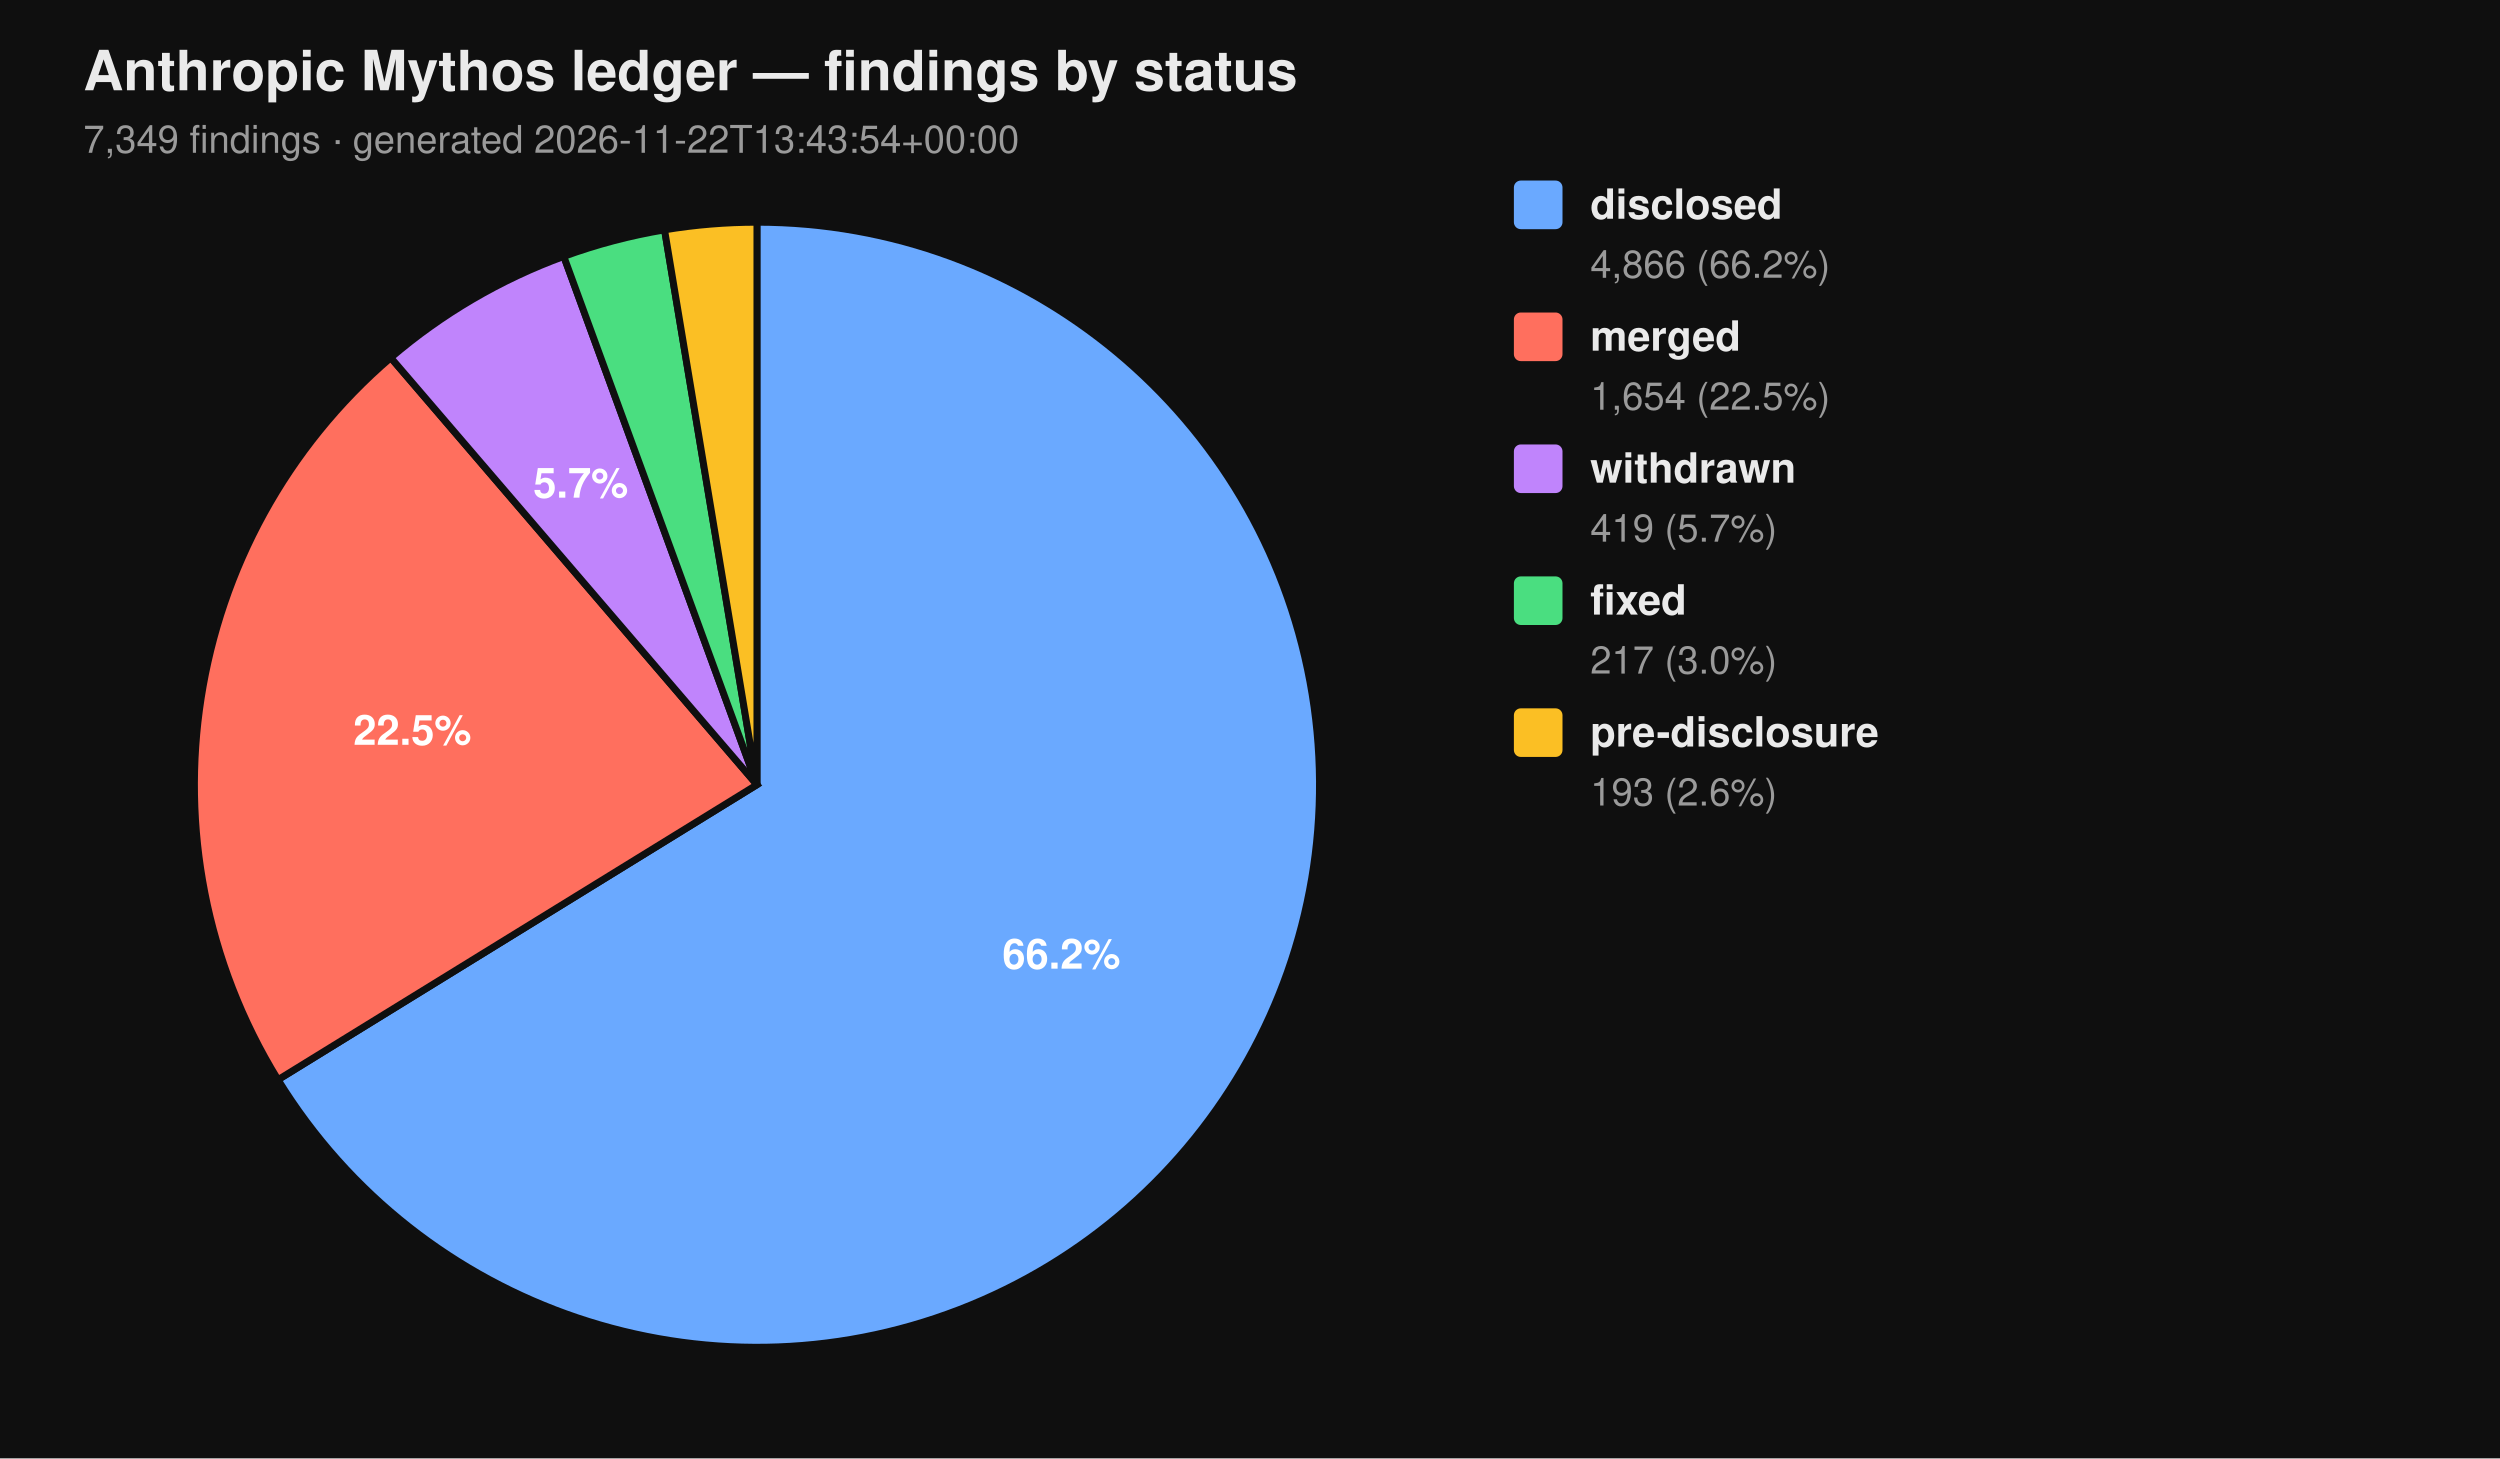
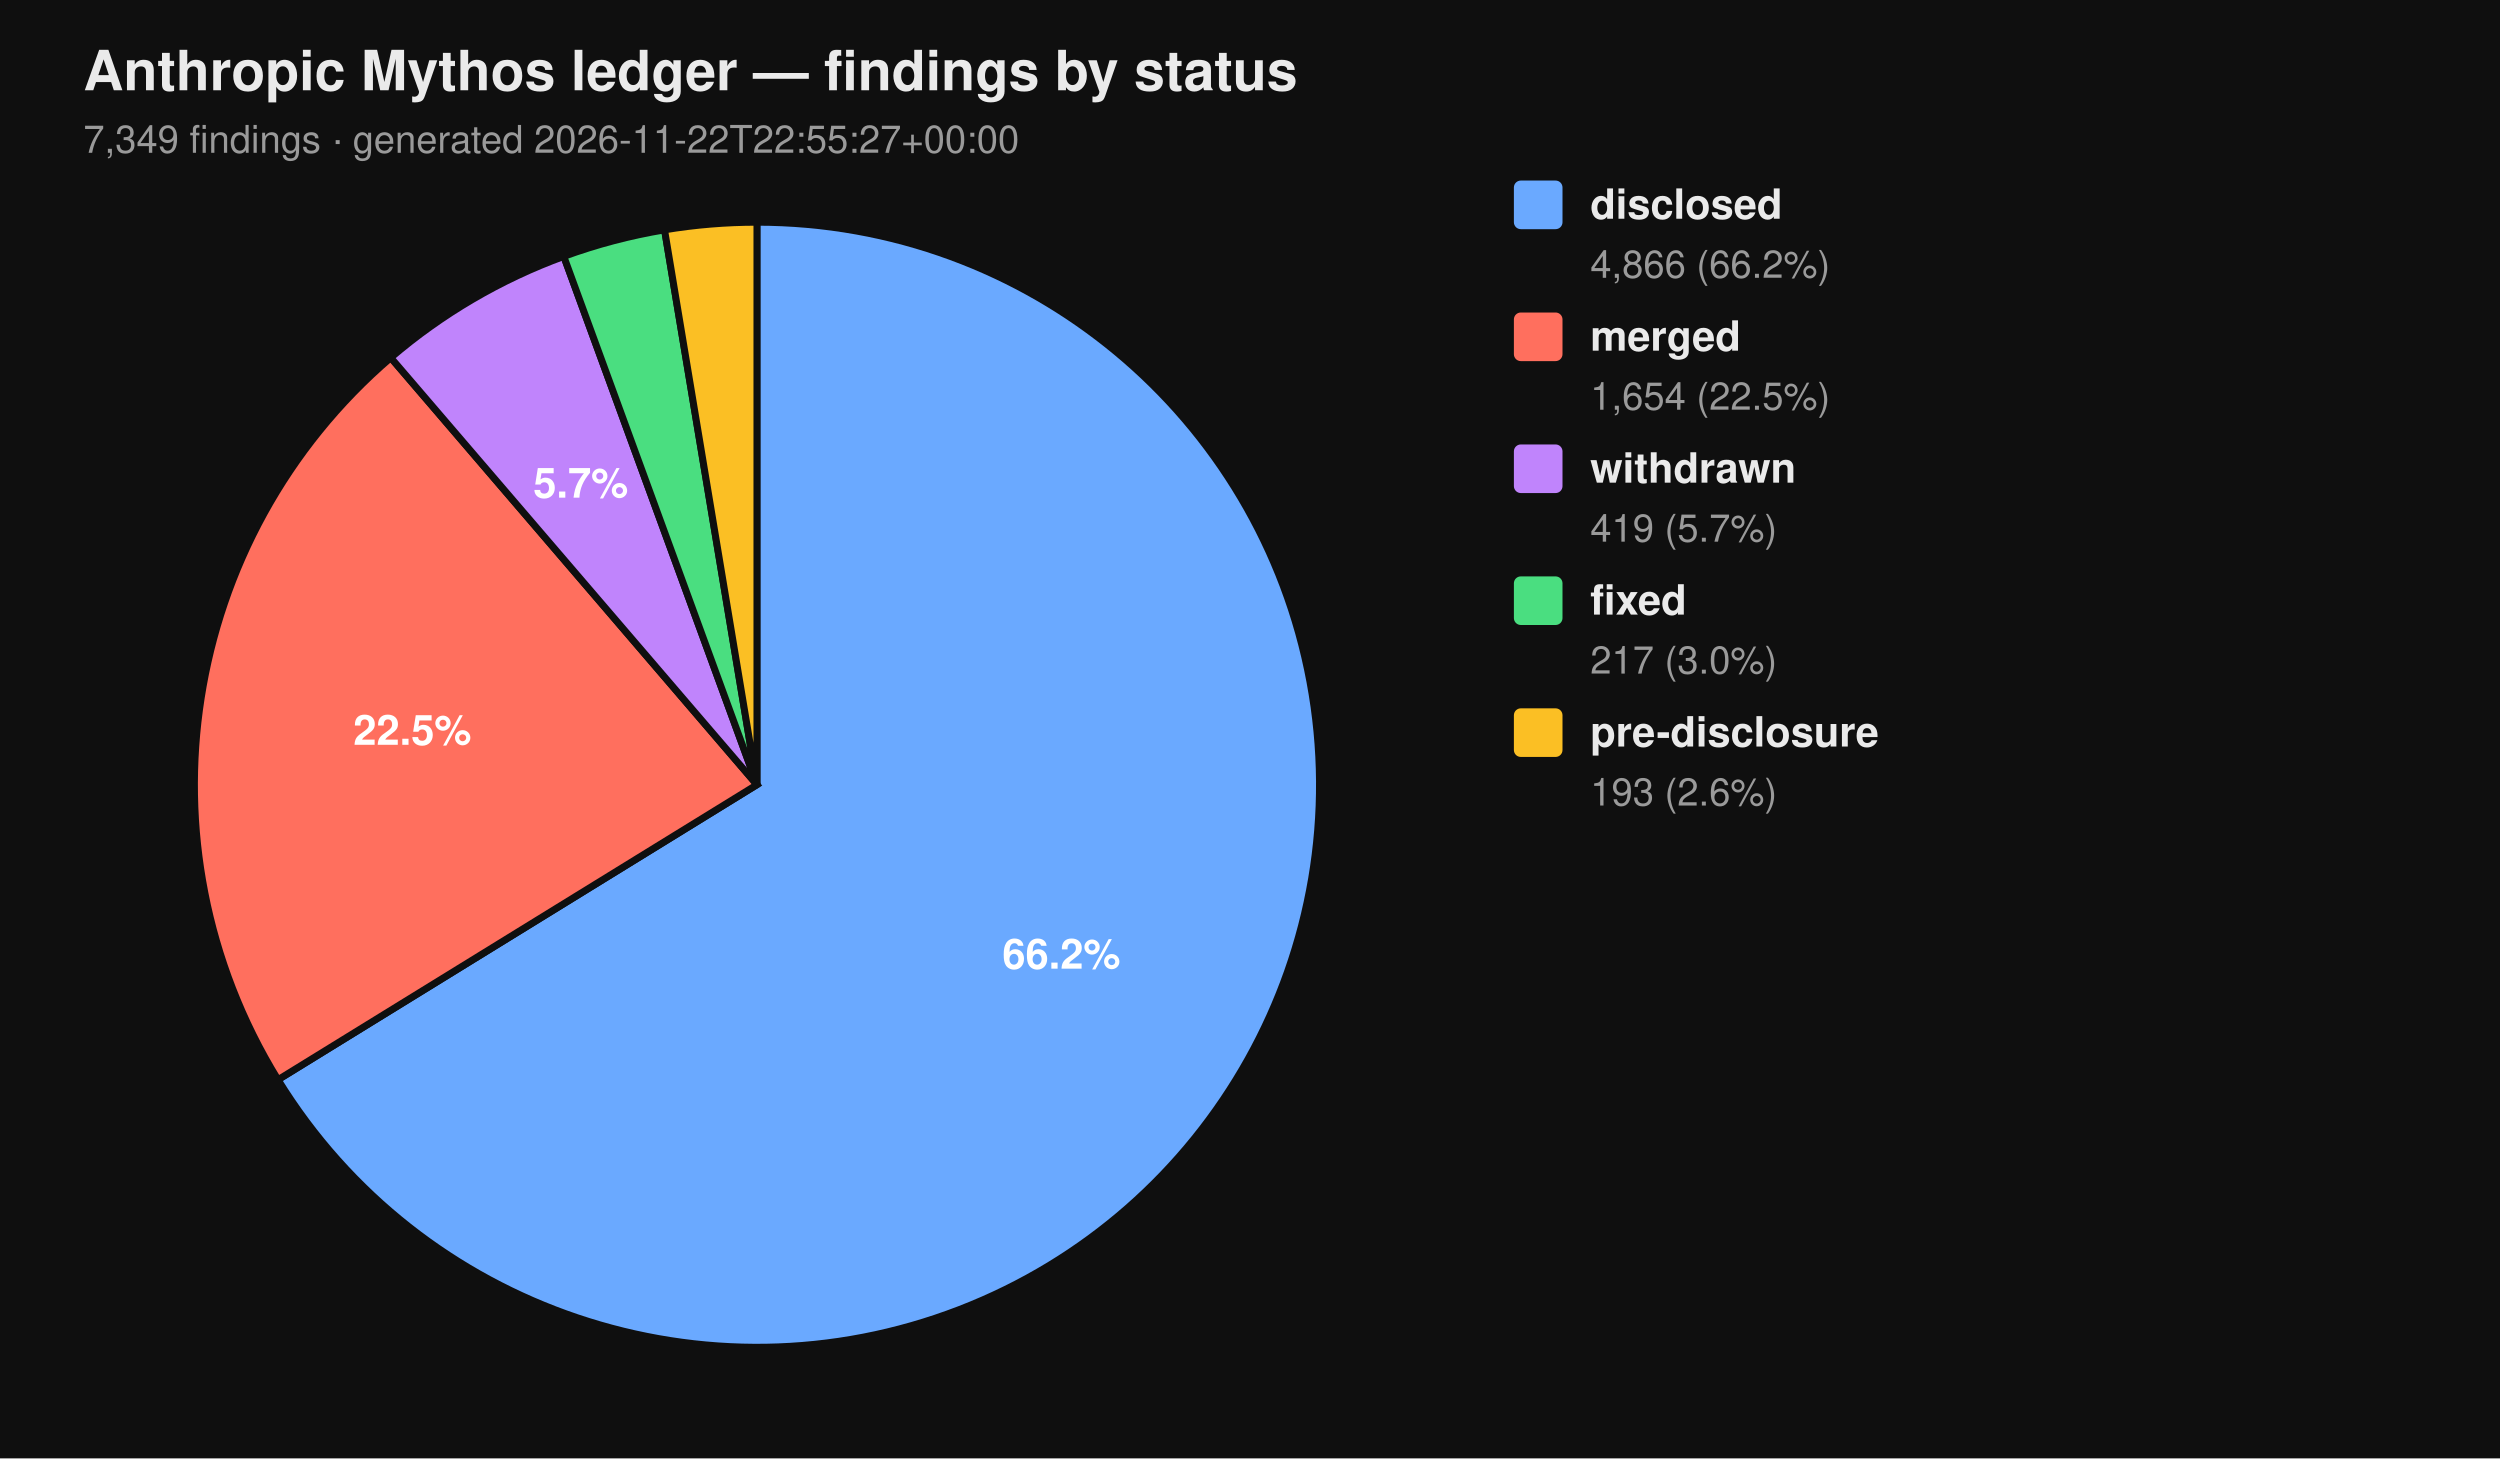
<svg xmlns="http://www.w3.org/2000/svg" viewBox="0 0 720 420" width="720" height="420" font-family="-apple-system, BlinkMacSystemFont, 'Segoe UI', Helvetica, Arial, sans-serif">
  <rect width="100%" height="100%" fill="#0f0f0f" />
  <text x="24" y="26" fill="#eaeaea" font-size="16" font-weight="700">Anthropic Mythos ledger — findings by status</text>
-   <text x="24" y="44" fill="#9a9a9a" font-size="11">7,349 findings  ·  generated 2026-11-22T13:43:54+00:00</text>
+   <text x="24" y="44" fill="#9a9a9a" font-size="11">7,349 findings  ·  generated 2026-11-22T22:55:27+00:00</text>
  <path d="M 218.00 226.00 L 218.00 64.00 A 162.00 162.00 0 1 1 80.07 310.96 Z" fill="#6aa9ff" stroke="#0f0f0f" stroke-width="2" />
  <path d="M 218.00 226.00 L 80.07 310.96 A 162.00 162.00 0 0 1 112.55 103.02 Z" fill="#ff6f5e" stroke="#0f0f0f" stroke-width="2" />
  <path d="M 218.00 226.00 L 112.55 103.02 A 162.00 162.00 0 0 1 162.37 73.85 Z" fill="#c084fc" stroke="#0f0f0f" stroke-width="2" />
  <path d="M 218.00 226.00 L 162.37 73.85 A 162.00 162.00 0 0 1 191.39 66.20 Z" fill="#4ade80" stroke="#0f0f0f" stroke-width="2" />
  <path d="M 218.00 226.00 L 191.39 66.20 A 162.00 162.00 0 0 1 218.00 64.00 Z" fill="#fbbf24" stroke="#0f0f0f" stroke-width="2" />
  <text x="305.69" y="278.98" text-anchor="middle" fill="#ffffff" font-size="12" font-weight="700">66.2%</text>
  <text x="118.76" y="214.50" text-anchor="middle" fill="#ffffff" font-size="12" font-weight="700">22.5%</text>
  <text x="167.25" y="143.32" text-anchor="middle" fill="#ffffff" font-size="12" font-weight="700">5.7%</text>
  <rect x="436" y="52" width="14" height="14" rx="2" ry="2" fill="#6aa9ff" />
  <text x="458" y="63" fill="#eaeaea" font-size="12" font-weight="600">disclosed</text>
  <text x="458" y="80" fill="#9a9a9a" font-size="11">4,866 (66.2%)</text>
  <rect x="436" y="90" width="14" height="14" rx="2" ry="2" fill="#ff6f5e" />
  <text x="458" y="101" fill="#eaeaea" font-size="12" font-weight="600">merged</text>
  <text x="458" y="118" fill="#9a9a9a" font-size="11">1,654 (22.5%)</text>
  <rect x="436" y="128" width="14" height="14" rx="2" ry="2" fill="#c084fc" />
  <text x="458" y="139" fill="#eaeaea" font-size="12" font-weight="600">withdrawn</text>
  <text x="458" y="156" fill="#9a9a9a" font-size="11">419 (5.7%)</text>
  <rect x="436" y="166" width="14" height="14" rx="2" ry="2" fill="#4ade80" />
  <text x="458" y="177" fill="#eaeaea" font-size="12" font-weight="600">fixed</text>
  <text x="458" y="194" fill="#9a9a9a" font-size="11">217 (3.0%)</text>
  <rect x="436" y="204" width="14" height="14" rx="2" ry="2" fill="#fbbf24" />
  <text x="458" y="215" fill="#eaeaea" font-size="12" font-weight="600">pre-disclosure</text>
  <text x="458" y="232" fill="#9a9a9a" font-size="11">193 (2.6%)</text>
</svg>
